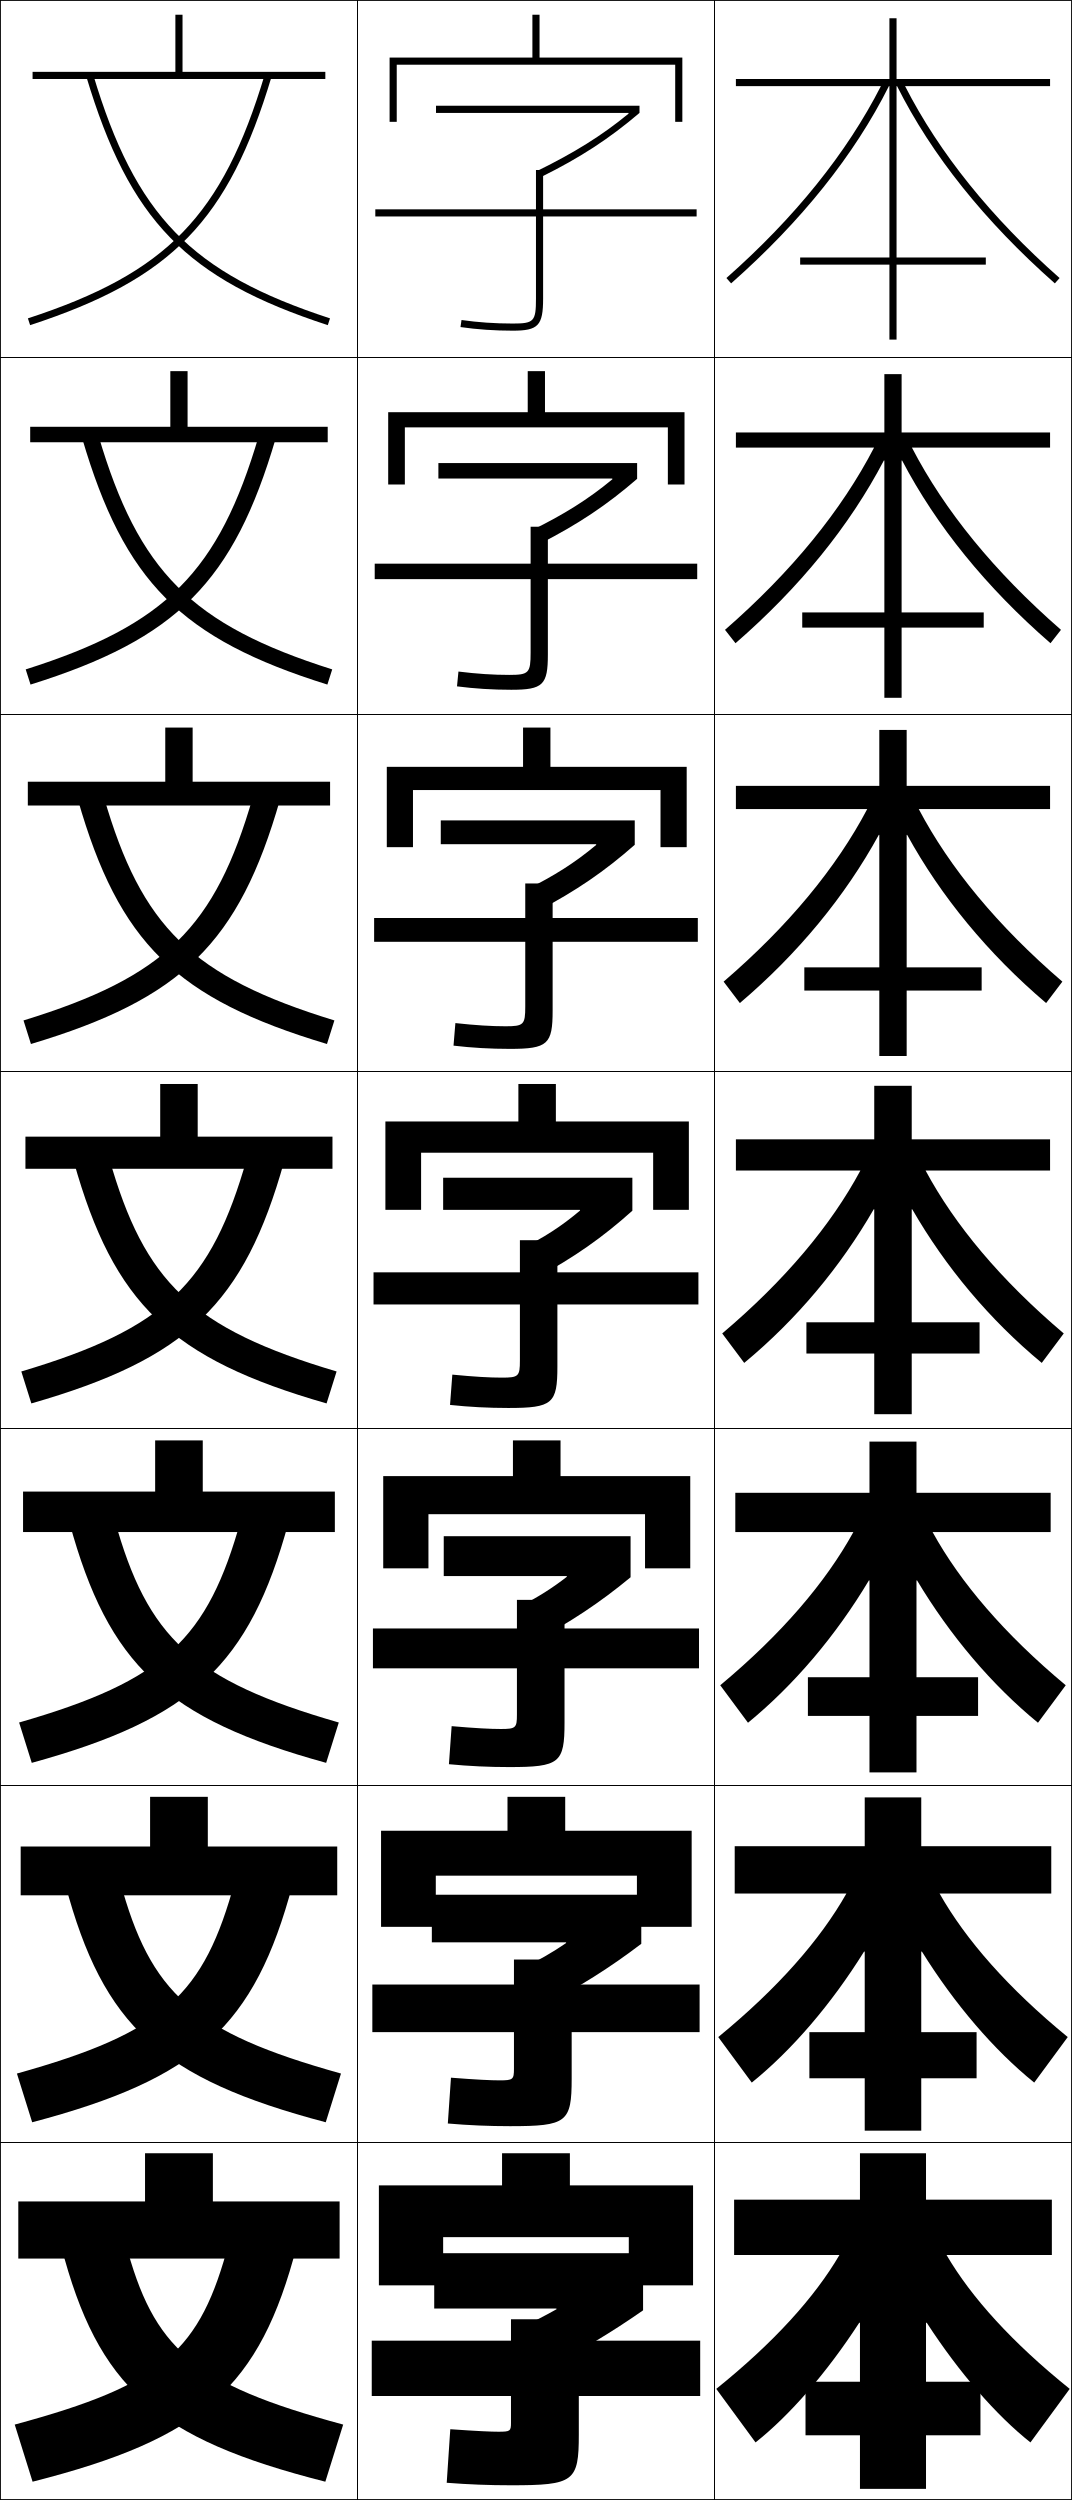
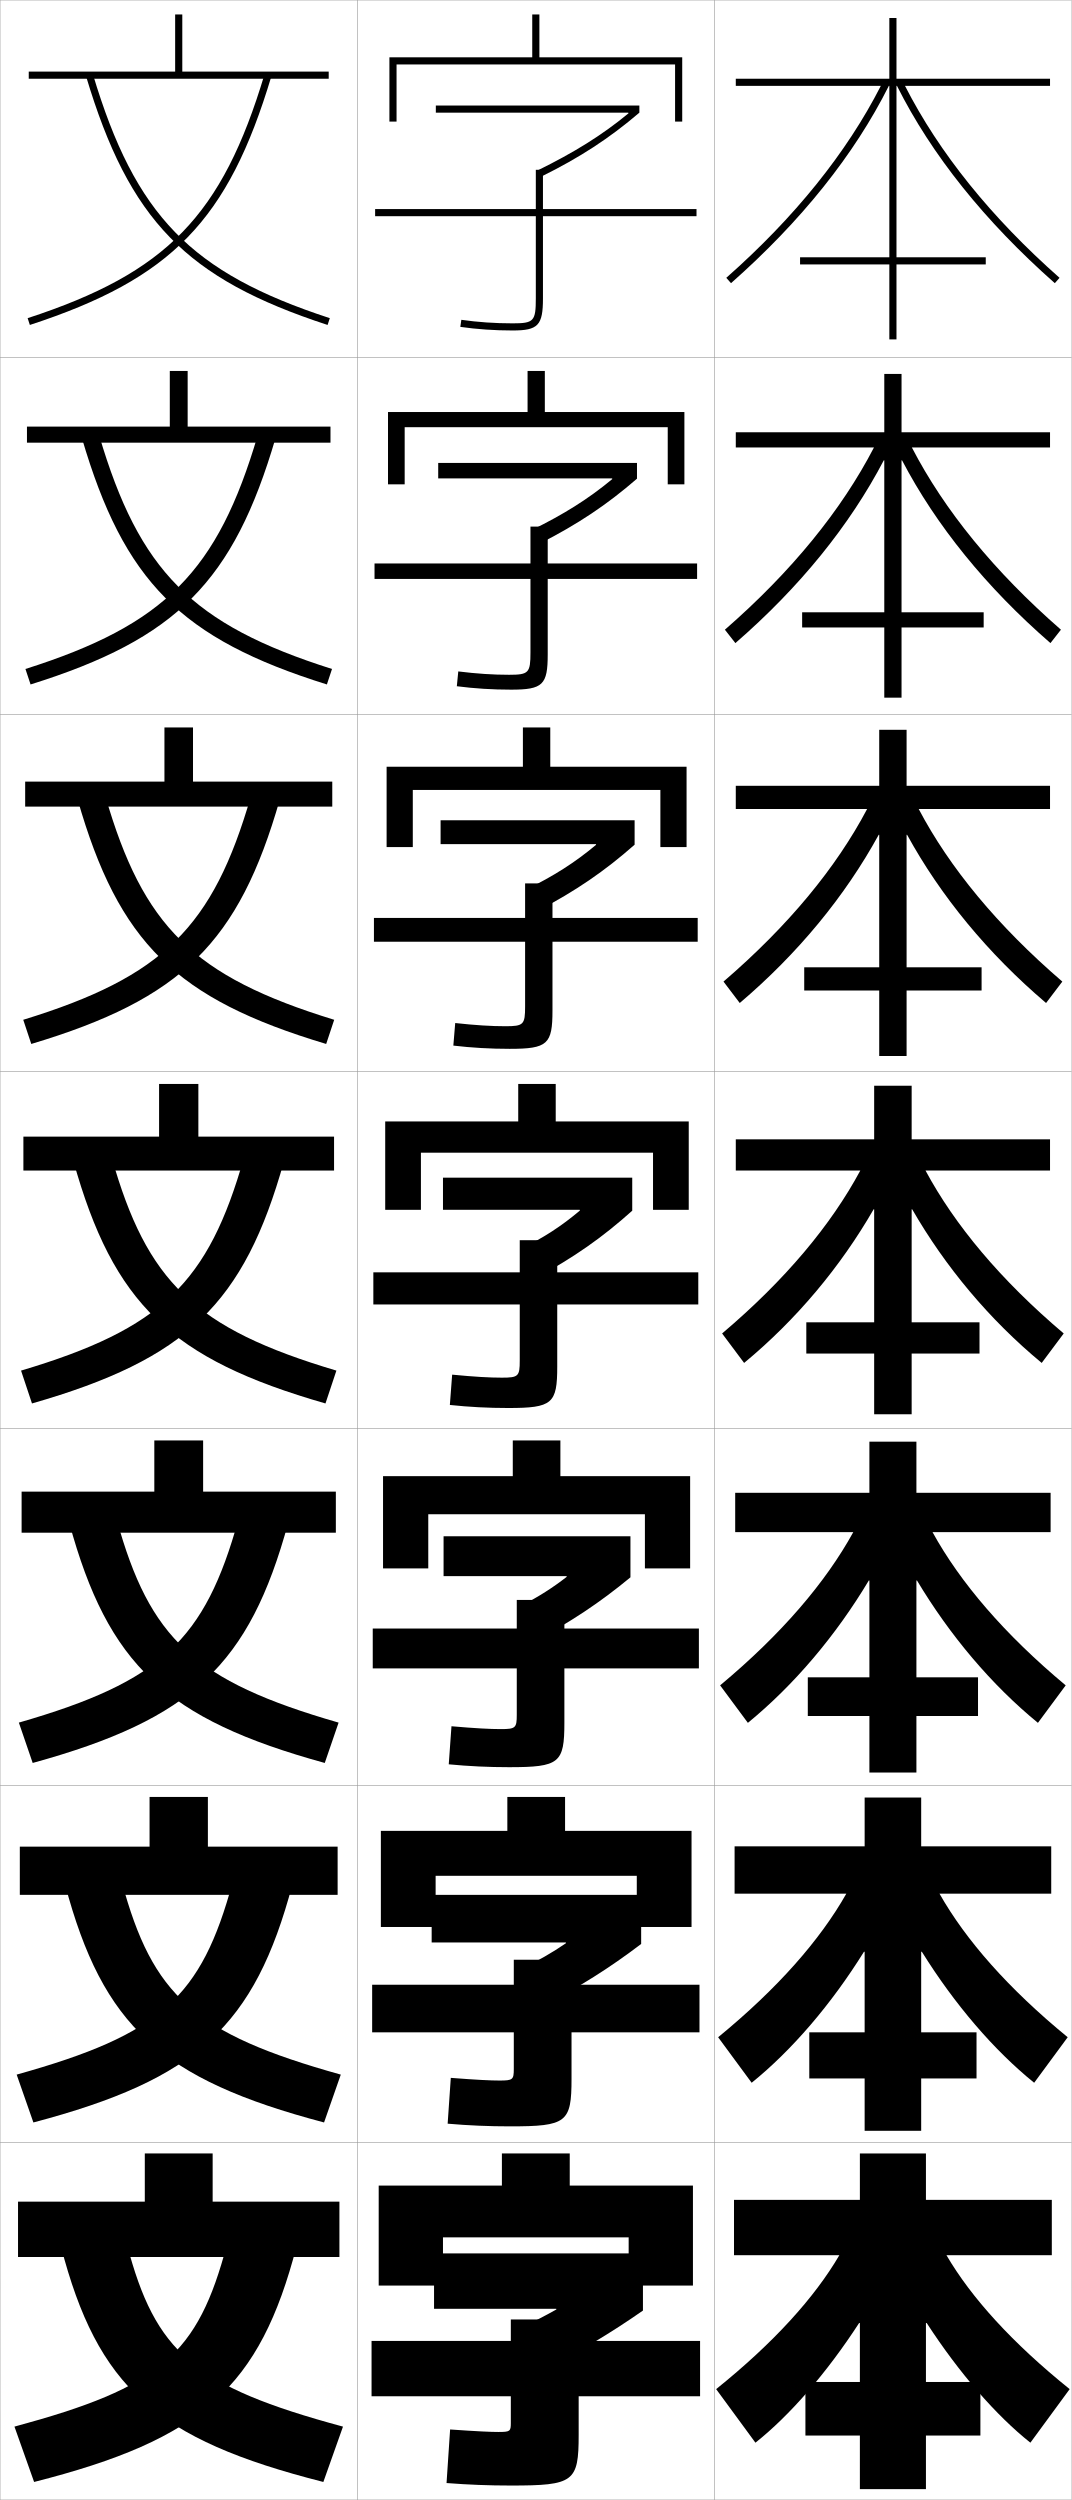
- <svg xmlns="http://www.w3.org/2000/svg" width="300.25" height="700.25" viewBox="0 0 300.25 700.25" overflow="visible" enable-background="new 0 0 300.25 700.25" xml:space="preserve">
+ <svg xmlns="http://www.w3.org/2000/svg" width="300.1" height="700.1" viewBox="0 0 300.1 700.1" overflow="visible" enable-background="new 0 0 300.1 700.1" xml:space="preserve">
  <g id="glyphs">
    <g>
-       <rect x="0.125" y="0.125" fill="none" stroke="#000000" stroke-width="0.25" width="100" height="100" />
-       <rect x="0.125" y="100.125" fill="none" stroke="#000000" stroke-width="0.25" width="100" height="100" />
-       <rect x="0.125" y="200.125" fill="none" stroke="#000000" stroke-width="0.25" width="100" height="100" />
-       <rect x="0.125" y="300.125" fill="none" stroke="#000000" stroke-width="0.25" width="100" height="100" />
-       <rect x="0.125" y="400.125" fill="none" stroke="#000000" stroke-width="0.25" width="100" height="100" />
-       <rect x="0.125" y="500.125" fill="none" stroke="#000000" stroke-width="0.25" width="100" height="100" />
-       <rect x="0.125" y="600.125" fill="none" stroke="#000000" stroke-width="0.25" width="100" height="100" />
-       <rect x="100.125" y="0.125" fill="none" stroke="#000000" stroke-width="0.25" width="100" height="100" />
-       <rect x="100.125" y="100.125" fill="none" stroke="#000000" stroke-width="0.25" width="100" height="100" />
-       <rect x="100.125" y="200.125" fill="none" stroke="#000000" stroke-width="0.25" width="100" height="100" />
-       <rect x="100.125" y="300.125" fill="none" stroke="#000000" stroke-width="0.25" width="100" height="100" />
-       <rect x="100.125" y="400.125" fill="none" stroke="#000000" stroke-width="0.25" width="100" height="100" />
-       <rect x="100.125" y="500.125" fill="none" stroke="#000000" stroke-width="0.25" width="100" height="100" />
-       <rect x="100.125" y="600.125" fill="none" stroke="#000000" stroke-width="0.25" width="100" height="100" />
-       <rect x="200.125" y="0.125" fill="none" stroke="#000000" stroke-width="0.25" width="100" height="100" />
-       <rect x="200.125" y="100.125" fill="none" stroke="#000000" stroke-width="0.25" width="100" height="100" />
-       <rect x="200.125" y="200.125" fill="none" stroke="#000000" stroke-width="0.25" width="100" height="100" />
-       <rect x="200.125" y="300.125" fill="none" stroke="#000000" stroke-width="0.25" width="100" height="100" />
-       <rect x="200.125" y="400.125" fill="none" stroke="#000000" stroke-width="0.25" width="100" height="100" />
-       <rect x="200.125" y="500.125" fill="none" stroke="#000000" stroke-width="0.25" width="100" height="100" />
-       <rect x="200.125" y="600.125" fill="none" stroke="#000000" stroke-width="0.25" width="100" height="100" />
+       <rect x="0.05" y="0.05" fill="none" stroke="#999999" stroke-width="0.1" width="100" height="100" />
+       <rect x="0.05" y="100.05" fill="none" stroke="#999999" stroke-width="0.1" width="100" height="100" />
+       <rect x="0.05" y="200.05" fill="none" stroke="#999999" stroke-width="0.1" width="100" height="100" />
+       <rect x="0.05" y="300.05" fill="none" stroke="#999999" stroke-width="0.1" width="100" height="100" />
+       <rect x="0.05" y="400.05" fill="none" stroke="#999999" stroke-width="0.1" width="100" height="100" />
+       <rect x="0.05" y="500.05" fill="none" stroke="#999999" stroke-width="0.1" width="100" height="100" />
+       <rect x="0.05" y="600.05" fill="none" stroke="#999999" stroke-width="0.1" width="100" height="100" />
+       <rect x="100.05" y="0.05" fill="none" stroke="#999999" stroke-width="0.1" width="100" height="100" />
+       <rect x="100.05" y="100.05" fill="none" stroke="#999999" stroke-width="0.1" width="100" height="100" />
+       <rect x="100.05" y="200.05" fill="none" stroke="#999999" stroke-width="0.1" width="100" height="100" />
+       <rect x="100.05" y="300.05" fill="none" stroke="#999999" stroke-width="0.1" width="100" height="100" />
+       <rect x="100.05" y="400.05" fill="none" stroke="#999999" stroke-width="0.1" width="100" height="100" />
+       <rect x="100.05" y="500.05" fill="none" stroke="#999999" stroke-width="0.1" width="100" height="100" />
+       <rect x="100.05" y="600.05" fill="none" stroke="#999999" stroke-width="0.1" width="100" height="100" />
+       <rect x="200.05" y="0.05" fill="none" stroke="#999999" stroke-width="0.1" width="100" height="100" />
+       <rect x="200.05" y="100.05" fill="none" stroke="#999999" stroke-width="0.1" width="100" height="100" />
+       <rect x="200.05" y="200.05" fill="none" stroke="#999999" stroke-width="0.1" width="100" height="100" />
+       <rect x="200.05" y="300.05" fill="none" stroke="#999999" stroke-width="0.1" width="100" height="100" />
+       <rect x="200.05" y="400.05" fill="none" stroke="#999999" stroke-width="0.1" width="100" height="100" />
+       <rect x="200.05" y="500.05" fill="none" stroke="#999999" stroke-width="0.1" width="100" height="100" />
+       <rect x="200.05" y="600.05" fill="none" stroke="#999999" stroke-width="0.1" width="100" height="100" />
    </g>
    <g>
-       <polygon points="51.125,20.125 51.125,4.125 49.125,4.125 49.125,20.125 9.125,20.125 9.125,22.125 91.125,22.125       91.125,20.125 " />
-       <polygon points="8.458,119.542 8.458,123.875 91.792,123.875 91.792,119.542       52.541,119.542 52.541,103.958 47.708,103.958 47.708,119.542 " />
-       <polygon points="7.792,218.958 7.792,225.625 92.458,225.625 92.458,218.958 53.958,218.958       53.958,203.792 46.292,203.792 46.292,218.958 " />
-       <polygon points="7.125,318.375 7.125,327.375 93.125,327.375 93.125,318.375 55.375,318.375 55.375,303.625 44.875,303.625       44.875,318.375 " />
-       <polygon points="6.458,417.791 6.458,429.125 93.791,429.125 93.791,417.791 56.792,417.791       56.792,403.458 43.458,403.458 43.458,417.791 " />
-       <polygon points="5.792,517.208 5.792,530.875 94.458,530.875 94.458,517.208 58.208,517.208       58.208,503.292 42.042,503.292 42.042,517.208 " />
-       <polygon points="59.625,616.625 59.625,603.125 40.625,603.125 40.625,616.625 5.125,616.625 5.125,632.625 95.125,632.625       95.125,616.625 " />
+       <path d="M195.05,58.55h-43v-11h-2v11h-45v2h45v23c0,6.411-0.547,7-6.5,7      c-4.947,0-9.779-0.333-14.357-0.99l-0.285,1.979      c4.674,0.67,9.6,1.01,14.643,1.01c7.149,0,8.5-1.43,8.5-9v-23h43V58.55z" />
+       <path d="M104.883,157.8v4.333h43.667v20.583c0,5.729-0.489,6.25-6,6.25      c-4.459,0-9.092-0.303-14.215-0.941l-0.404,4.149      c4.902,0.638,9.998,0.958,15.202,0.958c8.903,0,10.25-1.359,10.25-9.867v-21.133      h41.833v-4.333h-41.833v-10.334h-4.833v10.334H104.883z" />
+       <path d="M104.716,257.05v6.667h42.333v18.167c0,5.047-0.432,5.5-5.5,5.5      c-3.971,0-8.404-0.273-14.072-0.894l-0.523,6.32      c5.129,0.606,10.397,0.907,15.762,0.907c10.656,0,12-1.289,12-10.734      v-19.266h40.667v-6.667h-40.667v-9.667h-7.667v9.667H104.716z" />
+       <path d="M104.55,356.3v9h41v15.75c0,4.365-0.375,4.75-5,4.75      c-3.483,0-7.717-0.243-13.929-0.845l-0.643,8.489      c5.357,0.574,10.796,0.855,16.321,0.855c12.41,0,13.75-1.218,13.75-11.601v-17.399      h39.5v-9h-39.5v-9h-10.5v9H104.55z" />
+       <path d="M104.383,456.05v11.166h40.333v13c0,3.684-0.317,4-4.5,4      c-2.996,0-7.029-0.213-13.786-0.796l-0.762,10.659      c5.585,0.542,11.195,0.804,16.881,0.804c14.164,0,15.5-1.147,15.5-12.467v-15.2      h37.667v-11.166h-37.667v-8h-13.333v8H104.383z" />
+       <path d="M104.217,555.8v13.333h39.667v10.25c0,3.002-0.261,3.25-4,3.25      c-2.507,0-6.342-0.183-13.643-0.748l-0.881,12.83      c5.813,0.51,11.594,0.752,17.44,0.752c15.918,0,17.25-1.077,17.25-13.334v-13h35.833      v-13.333h-35.833v-7h-16.167v7H104.217z" />
+       <path d="M143.05,678.55c0,2.319-0.203,2.5-3.5,2.5c-2.02,0-5.654-0.152-13.5-0.7l-1,15      c6.041,0.478,11.993,0.7,18,0.7c17.672,0,19-1.007,19-14.2v-10.8h34v-15.5h-34v-6      h-19v6h-39v15.5h39V678.55z" />
+     </g>
+     <path d="M155.805,646.746c-3.12,1.758-6.818,3.664-10.255,5.304l6,12     c10.519-5.326,19.617-10.794,28.5-17v-16h-58.5v15.5h34.22L155.805,646.746z" />
+     <path d="M120.883,543.966h37.581l0.04,0.195     c-3.796,2.624-7.917,4.975-12.428,7.154l5.481,10.682     c10.567-5.472,19.268-10.968,27.992-17.614v-13.75h-58.667V543.966z" />
+     <path d="M149.066,459.944c10.617-5.616,18.919-11.141,27.484-18.228v-11.5h-52.333v11.166     h34.442l0.046,0.194c-3.917,3.056-7.889,5.579-12.566,7.986L149.066,459.944z" />
+     <g>
+       <path d="M176.003,31.738c-7.676,6.329-15.413,11.028-25.291,15.91l0.887,1.793      c10.812-5.344,19.021-10.695,27.451-17.891v-2h-57v2h53.885L176.003,31.738z" />
+       <path d="M122.716,129.633v4.333h48.691l0.062,0.189      c-6.833,5.671-13.647,9.883-22.452,14.225l2.073,3.876      c10.762-5.483,18.871-10.901,27.292-18.208v-4.417H122.716z" />
+       <path d="M123.383,229.716v6.667h43.497l0.057,0.191      c-5.991,5.013-11.881,8.74-19.612,12.541l3.258,5.959      c10.714-5.623,18.721-11.108,27.134-18.525v-6.833H123.383z" />
+       <path d="M124.05,338.8h38.303l0.051,0.192      c-5.148,4.355-10.115,7.596-16.772,10.856l4.443,8.043      c10.665-5.762,18.57-11.314,26.976-18.842v-9.25h-53V338.8z" />
    </g>
    <g>
-       <path d="M7.814,89.174l0.621,1.901C48.163,78.092,63.969,61.815,76.083,21.412      l-1.916-0.574C62.283,60.473,46.779,76.439,7.814,89.174z" />
-       <path d="M7.199,187.499l1.351,4.251c41.024-12.829,56.892-28.779,68.706-69.053      l-4.763-0.645C61.253,160.141,46.624,175.009,7.199,187.499z" />
-       <path d="M6.584,285.824l2.081,6.602c42.321-12.675,58.252-28.298,69.765-68.443      l-7.61-0.716C60.223,259.809,46.469,273.579,6.584,285.824z" />
-       <path d="M5.97,384.149l2.811,8.951c43.618-12.521,59.611-27.816,70.823-67.832      l-10.457-0.787C59.193,359.478,46.314,372.148,5.97,384.149z" />
-       <path d="M5.354,482.475l3.541,11.301c44.915-12.366,60.971-27.335,71.882-67.222      l-13.304-0.857C58.163,459.146,46.159,470.718,5.354,482.475z" />
-       <path d="M4.74,580.8l4.271,13.65c46.212-12.211,62.33-26.854,72.941-66.61      l-16.152-0.93C57.133,558.814,46.004,569.288,4.74,580.8z" />
-       <path d="M4.125,679.125l5,16c47.509-12.057,63.689-26.372,74-66l-19-1      C56.103,658.482,45.85,667.857,4.125,679.125z" />
+       <polygon points="189.05,18.05 189.05,34.05 191.05,34.05 191.05,16.05       151.05,16.05 151.05,4.05 149.05,4.05 149.05,16.05 109.05,16.05       109.05,34.05 111.05,34.05 111.05,18.05 " />
+       <polygon points="108.658,115.383 108.658,135.633 113.324,135.633 113.324,119.633       186.991,119.633 186.991,135.633 191.658,135.633 191.658,115.383 152.574,115.383       152.574,103.883 147.741,103.883 147.741,115.383 " />
+       <polygon points="108.266,214.716 108.266,237.216 115.599,237.216 115.599,221.216       184.933,221.216 184.933,237.216 192.266,237.216 192.266,214.716 154.1,214.716       154.1,203.716 146.433,203.716 146.433,214.716 " />
+       <polygon points="182.874,322.8 182.874,338.8 192.874,338.8 192.874,314.05       155.624,314.05 155.624,303.55 145.124,303.55 145.124,314.05 107.874,314.05       107.874,338.8 117.874,338.8 117.874,322.8 " />
+       <polygon points="107.266,413.383 107.266,439.217 119.933,439.217 119.933,424.05       180.599,424.05 180.599,439.217 193.266,439.217 193.266,413.383 156.932,413.383       156.932,403.383 143.599,403.383 143.599,413.383 " />
+       <polygon points="106.658,512.717 106.658,539.633 121.991,539.633 121.991,525.3       178.325,525.3 178.325,539.633 193.658,539.633 193.658,512.717 158.241,512.717       158.241,503.217 142.075,503.217 142.075,512.717 " />
+       <polygon points="176.05,626.55 176.05,640.05 194.05,640.05 194.05,612.05       159.55,612.05 159.55,603.05 140.55,603.05 140.55,612.05 106.05,612.05       106.05,640.05 124.05,640.05 124.05,626.55 " />
+     </g>
+     <rect x="225.55" y="667.05" width="49" height="15" />
+     <rect x="226.633" y="569.133" width="46.833" height="12.917" />
+     <rect x="226.216" y="469.716" width="47.667" height="10.834" />
+     <g>
+       <rect x="224.05" y="72.05" width="52" height="2" />
+       <rect x="224.633" y="171.466" width="50.833" height="4.25" />
+       <rect x="225.216" y="270.883" width="49.667" height="6.5" />
+       <rect x="225.8" y="370.3" width="48.5" height="8.75" />
    </g>
    <g>
-       <path d="M24.167,21.412C36.281,61.815,52.087,78.092,91.814,91.076l0.621-1.901      c-38.965-12.735-54.469-28.701-66.353-68.336L24.167,21.412z" />
-       <path d="M91.699,191.75c-41.024-12.829-56.893-28.779-68.706-69.053l4.597-0.645      c11.213,37.986,25.958,52.936,65.46,65.447L91.699,191.75z" />
-       <path d="M91.584,292.426c-42.321-12.675-58.251-28.298-69.764-68.443l7.276-0.716      c10.543,36.337,24.528,50.27,64.569,62.557L91.584,292.426z" />
-       <path d="M94.28,384.149l-2.811,8.951c-43.618-12.521-59.611-27.816-70.823-67.832      l9.957-0.787C40.477,359.17,53.701,372.085,94.28,384.149z" />
-       <path d="M91.354,493.775c-44.915-12.366-60.971-27.335-71.882-67.222l12.638-0.857      c9.202,33.039,21.667,44.937,62.785,56.778L91.354,493.775z" />
-       <path d="M91.24,594.45c-46.212-12.211-62.33-26.854-72.941-66.61l15.319-0.93      c8.531,31.391,20.236,42.271,61.892,53.89L91.24,594.45z" />
-       <path d="M96.125,679.125l-5,16c-47.509-12.057-63.689-26.372-74-66l18-1      C42.985,657.866,53.931,667.73,96.125,679.125z" />
+       <path d="M259.3,697.05v-46.5l0.197-0.035c9.148,14.095,19.512,25.967,29.053,33.535      l11-15c-16.124-12.979-27.559-25.632-34.5-37.5h29.5v-15.5h-35.25v-13h-18.5v13h-35.25v15.5h29.5      c-6.941,11.868-18.376,24.521-34.5,37.5l11,15c9.541-7.568,19.905-19.44,29.053-33.535      l0.197,0.035v46.5H259.3z" />
+       <path d="M205.716,517.05v13.25h31.29c-7.357,12.993-19.244,26.548-35.899,40.208      l9.387,12.75c11.252-9.097,22.262-21.928,31.463-36.704l0.177,0.029v50.133h15.833      v-50.133l0.177-0.029c9.202,14.776,20.211,27.607,31.463,36.704l9.388-12.75      c-16.656-13.66-28.542-27.215-35.899-40.208h31.289v-13.25h-36.417v-13.667h-15.833      v13.667H205.716z" />
+       <path d="M205.883,418.05v11h33.078c-7.773,14.119-20.11,28.575-37.299,42.917      l7.774,10.5c12.964-10.626,24.619-24.415,33.873-39.874l0.156,0.023v53.767h13.167      v-53.767l0.156-0.023c9.255,15.459,20.909,29.248,33.873,39.874l7.775-10.5      c-17.188-14.342-29.525-28.798-37.299-42.917h33.078v-11h-37.584v-14.333h-13.167      v14.333H205.883z" />
+       <path d="M206.05,319.05v8.75h34.867c-8.189,15.245-20.978,30.603-38.698,45.625      l6.162,8.25c14.676-12.154,26.976-26.902,36.283-43.043l0.136,0.018v57.4h10.5      v-57.4l0.136-0.018c9.308,16.142,21.607,30.889,36.283,43.043l6.162-8.25      c-17.721-15.022-30.509-30.38-38.698-45.625h34.867v-8.75h-38.75v-15h-10.5v15H206.05z" />
+       <path d="M206.049,220.049v6.5h36.783c-8.648,16.41-22.02,32.673-40.224,48.333      l4.55,6c16.34-13.895,29.492-29.921,38.92-47.112l0.138,0.012v61.934      h7.667v-61.934l0.138-0.012c9.429,17.191,22.58,33.217,38.921,47.112      l4.55-6c-18.205-15.661-31.576-31.924-40.225-48.333h36.783v-6.5h-40.167      v-15.667h-7.667v15.667H206.049z" />
+       <path d="M206.05,121.05v4.25h38.699c-9.107,17.574-23.062,34.743-41.75,51.042      l2.937,3.75c18.005-15.636,32.008-32.942,41.558-51.181l0.14,0.006v66.467      h4.833v-66.467l0.14-0.006c9.55,18.239,23.553,35.544,41.559,51.181      l2.937-3.75c-18.688-16.299-32.644-33.468-41.75-51.042h38.698v-4.25h-41.583v-16.333      h-4.833v16.333H206.05z" />
+       <path d="M253.436,24.05h40.614v-2h-43v-17h-2v17h-43v2h40.614      c-9.565,18.738-24.105,36.813-43.276,53.75l1.324,1.499      c19.669-17.377,34.524-35.961,44.196-55.25h0.142v71h2v-71h0.143      c9.671,19.288,24.525,37.872,44.195,55.25l1.324-1.499      C277.54,60.863,263.001,42.788,253.436,24.05z" />
    </g>
    <g>
-       <path d="M195.125,58.625h-43v-11h-2v11h-45v2h45v23c0,6.411-0.547,7-6.5,7      c-4.947,0-9.779-0.333-14.357-0.99l-0.285,1.979      C133.656,92.285,138.582,92.625,143.625,92.625c7.149,0,8.5-1.43,8.5-9v-23h43V58.625z" />
-       <path d="M104.958,157.875v4.333h43.667v20.583c0,5.729-0.489,6.25-6,6.25      c-4.459,0-9.092-0.303-14.215-0.941l-0.404,4.149      c4.902,0.638,9.998,0.958,15.202,0.958c8.903,0,10.25-1.359,10.25-9.867v-21.133      h41.833V157.875h-41.833v-10.334h-4.833V157.875H104.958z" />
-       <path d="M104.792,257.125v6.667H147.125v18.167c0,5.047-0.432,5.5-5.5,5.5      c-3.971,0-8.404-0.273-14.072-0.894l-0.523,6.32      c5.129,0.606,10.397,0.907,15.762,0.907c10.656,0,12-1.289,12-10.734      v-19.266h40.667V257.125h-40.667v-9.667H147.125V257.125H104.792z" />
-       <path d="M104.625,356.375v9h41v15.75c0,4.365-0.375,4.75-5,4.75c-3.483,0-7.717-0.243-13.929-0.845      l-0.643,8.489C131.411,394.094,136.85,394.375,142.375,394.375      c12.41,0,13.75-1.218,13.75-11.601V365.375h39.5v-9h-39.5v-9h-10.5v9H104.625z" />
-       <path d="M104.458,456.125v11.166h40.333v13c0,3.684-0.317,4-4.5,4      c-2.996,0-7.029-0.213-13.786-0.796l-0.762,10.659      c5.585,0.542,11.195,0.804,16.881,0.804c14.164,0,15.5-1.147,15.5-12.467v-15.2      h37.667V456.125h-37.667v-8h-13.333v8H104.458z" />
-       <path d="M104.292,555.875v13.333h39.667v10.25c0,3.002-0.261,3.25-4,3.25      c-2.507,0-6.342-0.183-13.643-0.748l-0.881,12.83      c5.813,0.51,11.594,0.752,17.44,0.752c15.918,0,17.25-1.077,17.25-13.334v-13h35.833      V555.875H160.125v-7h-16.167v7H104.292z" />
-       <path d="M143.125,678.625c0,2.319-0.203,2.5-3.5,2.5c-2.02,0-5.654-0.152-13.5-0.7l-1,15      c6.041,0.478,11.993,0.7,18,0.7c17.672,0,19-1.007,19-14.2V671.125h34v-15.5h-34v-6h-19v6      h-39v15.5h39V678.625z" />
-     </g>
-     <path d="M155.88,646.821c-3.12,1.758-6.818,3.664-10.255,5.304l6,12     c10.519-5.326,19.617-10.794,28.5-17v-16h-58.5v15.5h34.22L155.88,646.821z" />
-     <path d="M120.958,544.041h37.581l0.04,0.195     c-3.796,2.624-7.917,4.975-12.428,7.154l5.481,10.682     c10.567-5.472,19.268-10.968,27.992-17.614v-13.75h-58.667V544.041z" />
-     <path d="M149.141,460.02c10.617-5.616,18.919-11.141,27.484-18.228v-11.5h-52.333     v11.166h34.442l0.046,0.194c-3.917,3.056-7.889,5.579-12.566,7.986     L149.141,460.02z" />
-     <g>
-       <path d="M176.078,31.813c-7.676,6.329-15.413,11.028-25.291,15.91l0.887,1.793      C162.485,44.172,170.695,38.821,179.125,31.625v-2h-57v2h53.885L176.078,31.813z" />
-       <path d="M122.792,129.708v4.333h48.691l0.062,0.189      c-6.833,5.671-13.647,9.883-22.452,14.225l2.073,3.876      c10.762-5.483,18.871-10.901,27.292-18.208v-4.417H122.792z" />
-       <path d="M123.458,229.792v6.667h43.497l0.057,0.191      c-5.991,5.013-11.881,8.74-19.612,12.541l3.258,5.959      c10.714-5.623,18.721-11.108,27.134-18.525v-6.833H123.458z" />
-       <path d="M124.125,338.875h38.303l0.051,0.192c-5.148,4.355-10.115,7.596-16.772,10.856      l4.443,8.043C160.814,352.205,168.72,346.652,177.125,339.125v-9.25h-53V338.875z" />
+       <polygon points="59.55,616.55 59.55,603.05 40.55,603.05 40.55,616.55       5.05,616.55 5.05,632.05 95.05,632.05 95.05,616.55 " />
+       <polygon points="5.549,517.133 5.549,530.633 94.549,530.633 94.549,517.133       58.216,517.133 58.216,503.216 41.883,503.216 41.883,517.133 " />
+       <polygon points="6.05,417.717 6.05,429.217 94.05,429.217 94.05,417.717       56.883,417.717 56.883,403.383 43.216,403.383 43.216,417.717 " />
+       <polygon points="6.55,318.3 6.55,327.8 93.55,327.8 93.55,318.3       55.55,318.3 55.55,303.55 44.55,303.55 44.55,318.3 " />
+       <polygon points="7.049,218.883 7.049,225.883 93.049,225.883 93.049,218.883       54.049,218.883 54.049,203.716 46.05,203.716 46.05,218.883 " />
+       <polygon points="7.55,119.466 7.55,123.966 92.55,123.966 92.55,119.466       52.55,119.466 52.55,103.883 47.55,103.883 47.55,119.466 " />
+       <polygon points="51.05,20.05 51.05,4.05 49.05,4.05 49.05,20.05 8.05,20.05       8.05,22.05 92.05,22.05 92.05,20.05 " />
    </g>
    <g>
-       <polygon points="189.125,18.125 189.125,34.125 191.125,34.125 191.125,16.125 151.125,16.125 151.125,4.125 149.125,4.125       149.125,16.125 109.125,16.125 109.125,34.125 111.125,34.125 111.125,18.125 " />
-       <polygon points="108.733,115.458 108.733,135.708 113.399,135.708 113.399,119.708       187.066,119.708 187.066,135.708 191.733,135.708 191.733,115.458 152.649,115.458       152.649,103.958 147.816,103.958 147.816,115.458 " />
-       <polygon points="108.341,214.792 108.341,237.292 115.674,237.292 115.674,221.292       185.008,221.292 185.008,237.292 192.341,237.292 192.341,214.792 154.175,214.792       154.175,203.792 146.508,203.792 146.508,214.792 " />
-       <polygon points="182.949,322.875 182.949,338.875 192.949,338.875 192.949,314.125 155.699,314.125       155.699,303.625 145.199,303.625 145.199,314.125 107.949,314.125 107.949,338.875 117.949,338.875       117.949,322.875 " />
-       <polygon points="107.341,413.458 107.341,439.292 120.008,439.292 120.008,424.125       180.674,424.125 180.674,439.292 193.341,439.292 193.341,413.458 157.007,413.458       157.007,403.458 143.674,403.458 143.674,413.458 " />
-       <polygon points="106.733,512.792 106.733,539.708 122.066,539.708 122.066,525.375       178.4,525.375 178.4,539.708 193.733,539.708 193.733,512.792 158.316,512.792       158.316,503.292 142.15,503.292 142.15,512.792 " />
-       <polygon points="176.125,626.625 176.125,640.125 194.125,640.125 194.125,612.125 159.625,612.125 159.625,603.125       140.625,603.125 140.625,612.125 106.125,612.125 106.125,640.125 124.125,640.125 124.125,626.625 " />
-     </g>
-     <rect x="225.625" y="667.125" width="49" height="15" />
-     <rect x="226.708" y="569.208" width="46.833" height="12.917" />
-     <rect x="226.292" y="469.791" width="47.667" height="10.834" />
-     <g>
-       <rect x="224.125" y="72.125" width="52" height="2" />
-       <rect x="224.708" y="171.542" width="50.833" height="4.25" />
-       <rect x="225.292" y="270.958" width="49.667" height="6.5" />
-       <rect x="225.875" y="370.375" width="48.5" height="8.75" />
+       <path d="M4.05,679.55l5.5,15.5c46.974-11.921,63.225-26.506,73.5-66l-19.5-0.5      C55.397,659.399,44.965,668.501,4.05,679.55z" />
+       <path d="M4.665,580.975L9.351,594.375c45.766-12.098,61.943-26.966,72.524-66.61      l-16.735-0.68C56.381,559.345,45.073,569.699,4.665,580.975z" />
+       <path d="M5.28,482.399l3.874,11.301c44.559-12.275,60.661-27.425,71.549-67.222      l-13.971-0.857C57.365,459.291,45.182,470.896,5.28,482.399z" />
+       <path d="M5.895,383.824l3.061,9.201c43.351-12.452,59.379-27.884,70.573-67.832      L68.321,324.156C58.349,359.237,45.29,372.095,5.895,383.824z" />
+       <path d="M6.509,285.582l2.248,6.769c42.143-12.63,58.097-28.343,69.598-68.443      l-8.11-0.883C59.635,259.624,45.761,273.518,6.509,285.582z" />
+       <path d="M7.125,187.341l1.434,4.335c40.935-12.807,56.815-28.802,68.623-69.053      l-5.013-0.729C60.922,160.011,46.233,174.941,7.125,187.341z" />
+       <path d="M7.739,89.099l0.621,1.902c39.728-12.984,55.533-29.261,67.647-69.664      l-1.916-0.574C62.208,60.398,46.704,76.364,7.739,89.099z" />
    </g>
    <g>
-       <path d="M259.375,697.125v-46.5l0.197-0.035C268.721,664.685,279.084,676.557,288.625,684.125l11-15      c-16.124-12.979-27.559-25.632-34.5-37.5h29.5v-15.5h-35.25v-13h-18.5v13h-35.25v15.5h29.5      c-6.941,11.868-18.376,24.521-34.5,37.5l11,15c9.541-7.568,19.905-19.44,29.053-33.535      L240.875,650.625v46.5H259.375z" />
-       <path d="M205.791,517.125v13.25h31.29c-7.357,12.993-19.244,26.548-35.899,40.208      l9.387,12.75c11.252-9.097,22.262-21.928,31.463-36.704l0.177,0.029v50.133h15.833      v-50.133l0.177-0.029c9.202,14.776,20.211,27.607,31.463,36.704l9.388-12.75      c-16.656-13.66-28.542-27.215-35.899-40.208h31.289v-13.25h-36.417v-13.667h-15.833      V517.125H205.791z" />
-       <path d="M205.958,418.125v11h33.078c-7.773,14.119-20.11,28.575-37.299,42.917l7.774,10.5      c12.964-10.626,24.619-24.415,33.873-39.874l0.156,0.023v53.767h13.167v-53.767      l0.156-0.023c9.255,15.459,20.909,29.248,33.873,39.874l7.775-10.5      c-17.188-14.342-29.525-28.798-37.299-42.917h33.078v-11h-37.584v-14.333h-13.167      V418.125H205.958z" />
-       <path d="M206.125,319.125v8.75h34.867c-8.189,15.245-20.978,30.603-38.698,45.625l6.162,8.25      c14.676-12.154,26.976-26.902,36.283-43.043l0.136,0.018V396.125h10.5v-57.4      l0.136-0.018c9.308,16.142,21.607,30.889,36.283,43.043l6.162-8.25      c-17.721-15.022-30.509-30.38-38.698-45.625H294.125v-8.75h-38.75v-15h-10.5v15H206.125z" />
-       <path d="M206.125,220.125v6.5h36.783c-8.648,16.41-22.02,32.673-40.224,48.333      l4.55,6c16.34-13.895,29.492-29.921,38.92-47.112l0.138,0.012v61.934      h7.667v-61.934l0.138-0.012c9.429,17.191,22.58,33.217,38.921,47.112      l4.55-6c-18.205-15.661-31.576-31.924-40.225-48.333H294.125v-6.5h-40.167      v-15.667h-7.667v15.667H206.125z" />
-       <path d="M206.125,121.125v4.25h38.699c-9.107,17.574-23.062,34.743-41.75,51.042l2.937,3.75      c18.005-15.636,32.008-32.942,41.558-51.181l0.14,0.006v66.467h4.833v-66.467      l0.14-0.006c9.55,18.239,23.553,35.544,41.559,51.181l2.937-3.75      c-18.688-16.299-32.644-33.468-41.75-51.042H294.125v-4.25h-41.583v-16.333h-4.833V121.125      H206.125z" />
-       <path d="M253.511,24.125H294.125v-2h-43v-17h-2v17h-43v2h40.614      c-9.565,18.738-24.105,36.813-43.276,53.75l1.324,1.499      C224.457,61.997,239.312,43.413,248.983,24.125H249.125v71h2v-71h0.143      c9.671,19.288,24.525,37.872,44.195,55.25l1.324-1.499      C277.615,60.938,263.076,42.863,253.511,24.125z" />
+       <path d="M96.05,679.55l-5.5,15.5c-46.974-11.921-63.225-26.506-73.5-66l18.5-0.5      C43.522,658.718,54.156,668.236,96.05,679.55z" />
+       <path d="M95.435,580.975L90.748,594.375c-45.766-12.098-61.943-26.966-72.524-66.61      l15.903-0.68C42.735,558.776,54.211,569.478,95.435,580.975z" />
+       <path d="M94.82,482.399l-3.874,11.301c-44.558-12.275-60.661-27.425-71.549-67.222      l13.305-0.857C41.948,458.836,54.267,470.72,94.82,482.399z" />
+       <path d="M94.205,383.824l-3.061,9.201c-43.351-12.452-59.379-27.884-70.573-67.832      l10.707-1.037C41.161,358.896,54.321,371.962,94.205,383.824z" />
+       <path d="M91.342,292.351c-42.143-12.63-58.097-28.343-69.598-68.443l7.777-0.883      c10.549,36.372,24.491,50.405,64.068,62.558L91.342,292.351z" />
+       <path d="M91.541,191.676c-40.935-12.807-56.815-28.802-68.623-69.053l4.846-0.729      c11.217,38.003,25.939,53.003,65.211,65.447L91.541,191.676z" />
+       <path d="M24.092,21.337c12.114,40.403,27.92,56.68,67.647,69.664l0.621-1.902      c-38.965-12.735-54.469-28.701-66.353-68.336L24.092,21.337z" />
    </g>
  </g>
</svg>
